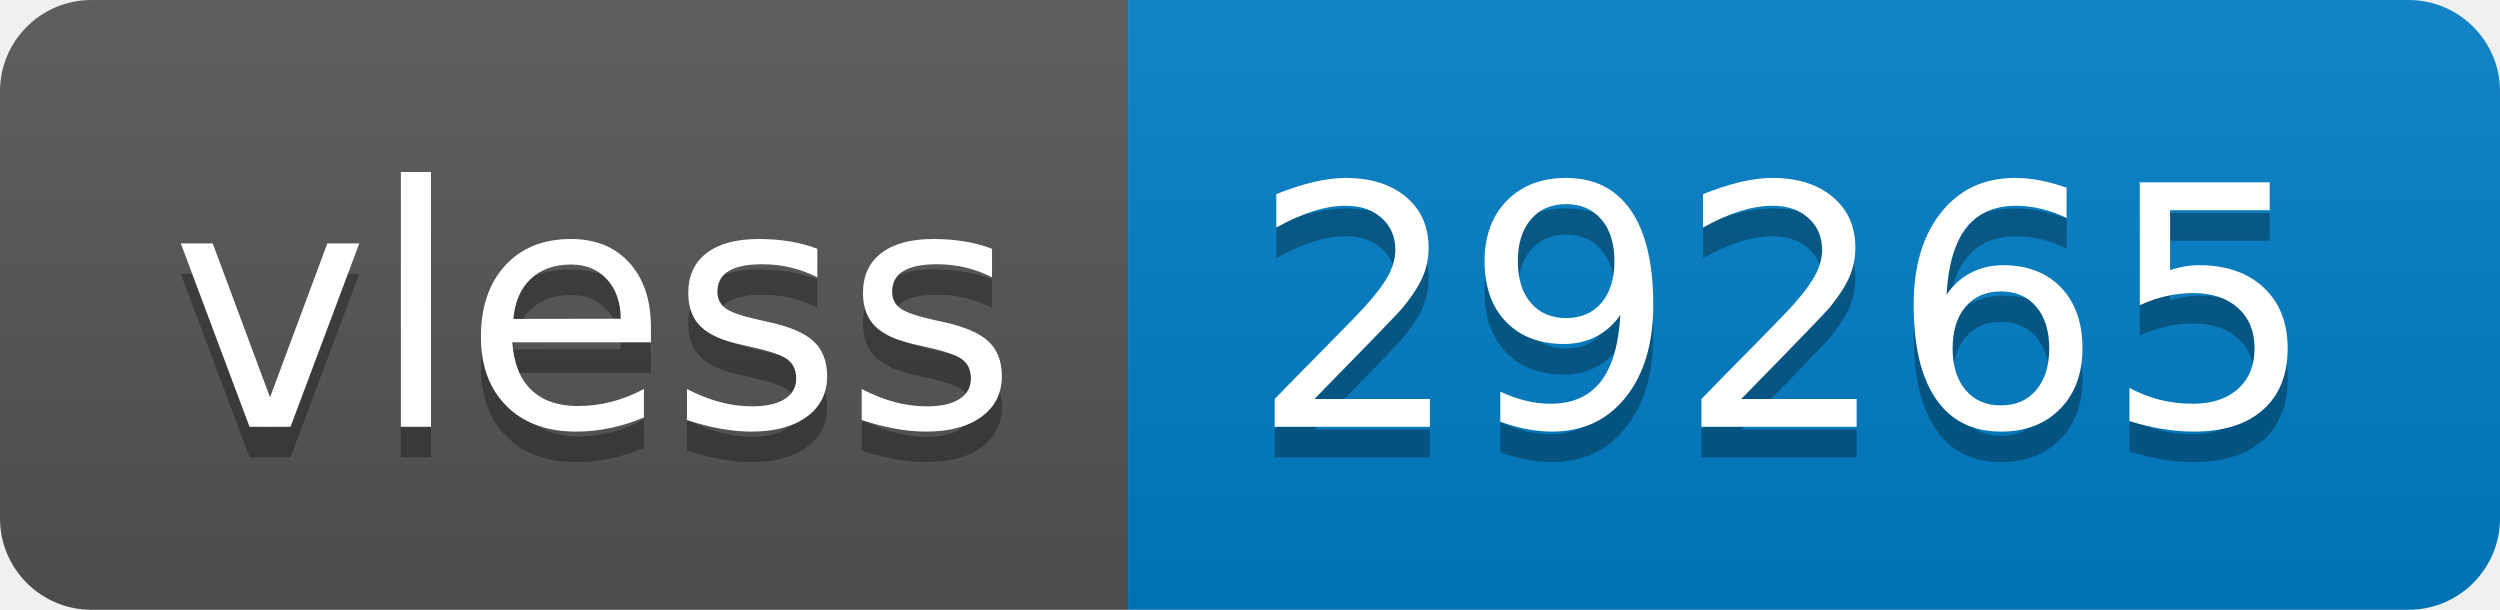
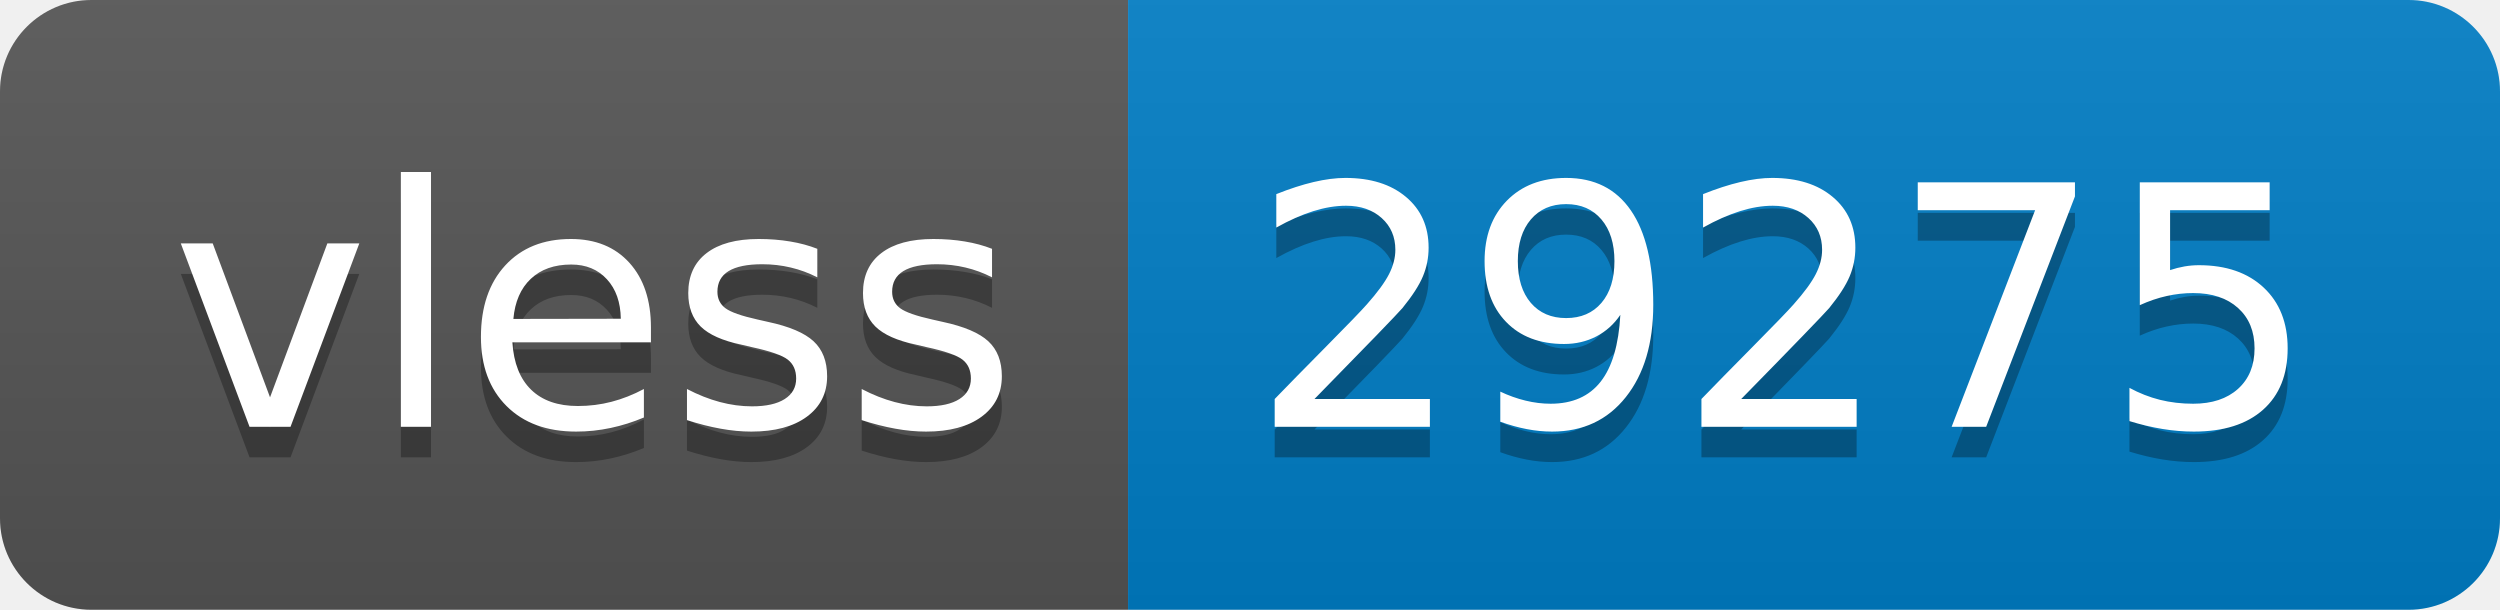
- <svg xmlns="http://www.w3.org/2000/svg" width="82" height="20" role="img" aria-label="vless: 29265">
+ <svg xmlns="http://www.w3.org/2000/svg" width="82" height="20" role="img" aria-label="vless: 29275">
  <linearGradient id="s" x2="0" y2="100%">
    <stop offset="0" stop-color="#bbb" stop-opacity=".1" />
    <stop offset="1" stop-opacity=".1" />
  </linearGradient>
  <clipPath id="r">
    <rect width="82" height="20" rx="3" fill="#fff" />
  </clipPath>
  <g clip-path="url(#r)">
    <rect width="37" height="20" fill="#555" />
    <rect x="37" width="45" height="20" fill="#007ec6" />
    <rect width="82" height="20" fill="url(#s)" />
  </g>
  <g fill="#fff" text-anchor="middle" font-family="Verdana,Geneva,DejaVu Sans,sans-serif" text-rendering="geometricPrecision" font-size="110">
    <text aria-hidden="true" x="195" y="150" fill="#010101" fill-opacity=".3" transform="scale(.1)" textLength="270">vless</text>
    <text x="195" y="140" transform="scale(.1)" fill="#fff" textLength="270">vless</text>
-     <text aria-hidden="true" x="585" y="150" fill="#010101" fill-opacity=".3" transform="scale(.1)" textLength="350">29265</text>
-     <text x="585" y="140" transform="scale(.1)" fill="#fff" textLength="350">29265</text>
+     <text aria-hidden="true" x="585" y="150" fill="#010101" fill-opacity=".3" transform="scale(.1)" textLength="350">29275</text>
+     <text x="585" y="140" transform="scale(.1)" fill="#fff" textLength="350">29275</text>
  </g>
</svg>
